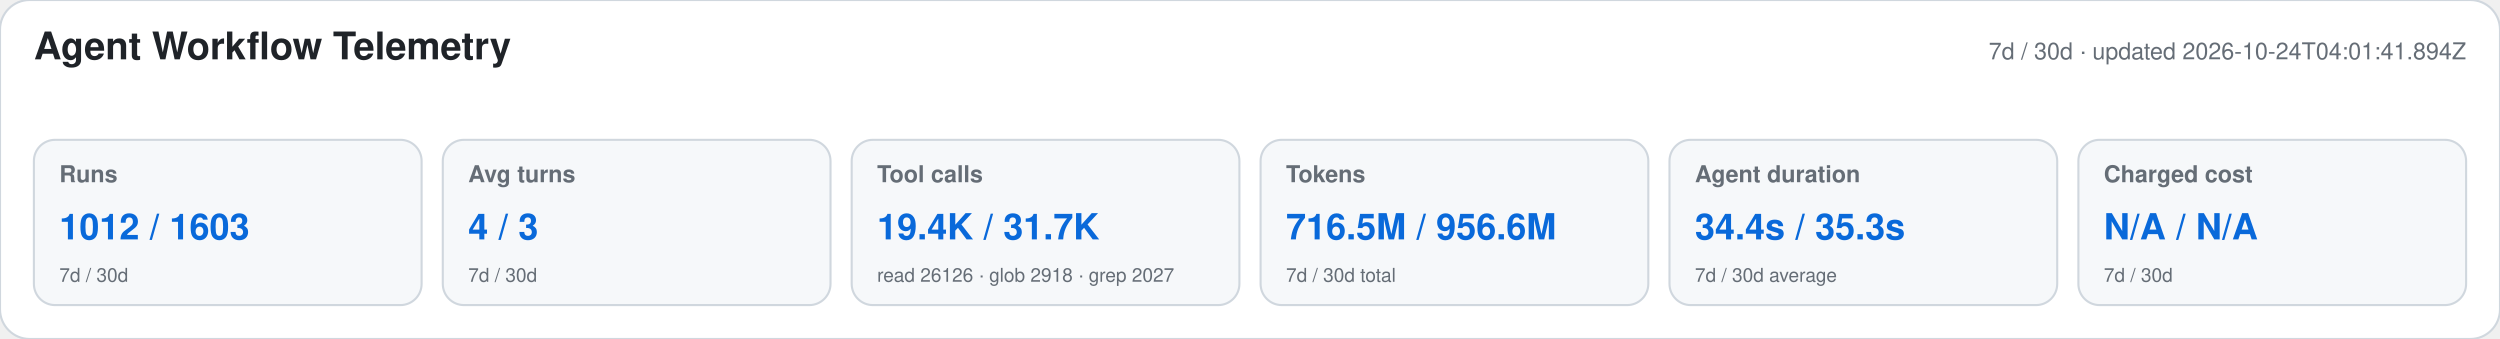
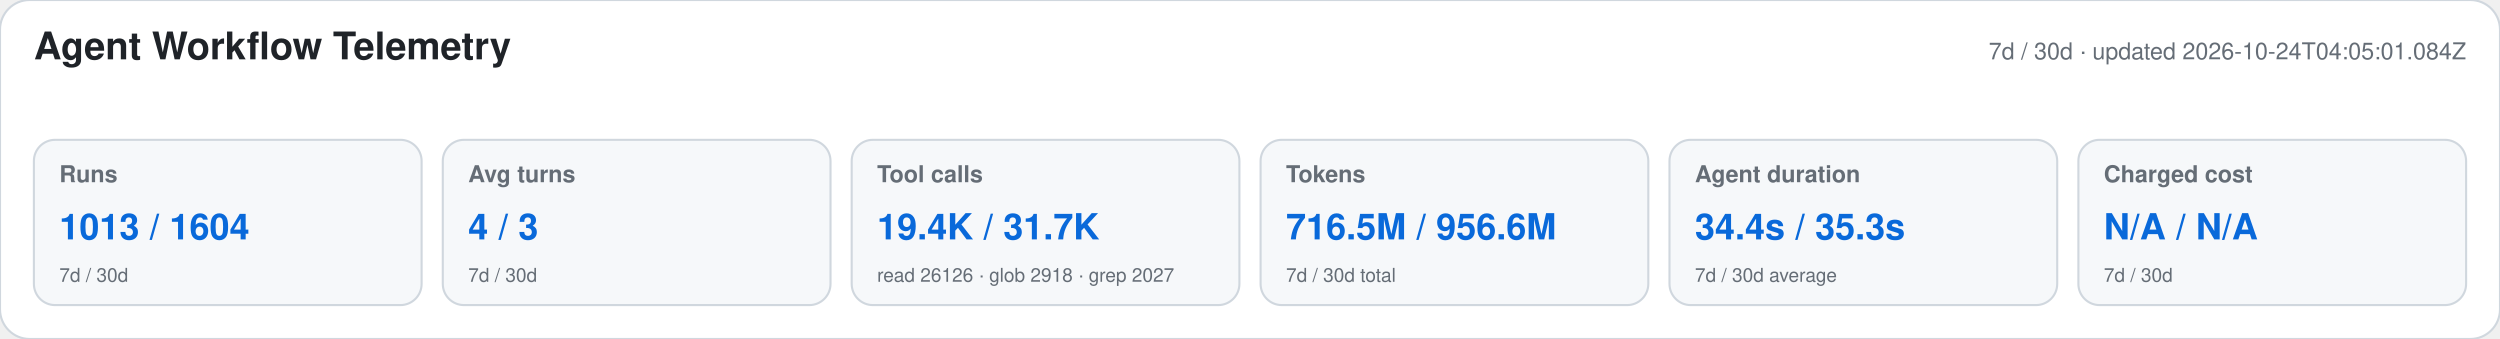
<svg xmlns="http://www.w3.org/2000/svg" width="1180" height="160" viewBox="0 0 1180 160" role="img" aria-labelledby="title desc">
  <style>text{font-family:-apple-system,BlinkMacSystemFont,"Segoe UI",Helvetica,Arial,sans-serif}.heading{font-size:18px;font-weight:650;fill:#1f2328}.meta,.label,.secondary{fill:#656d76}.meta,.label{font-size:11px}.label{font-weight:600}.primary{font-size:17px;font-weight:700;fill:#0969da}.secondary{font-size:9px}</style>
  <rect width="1180" height="160" rx="14" fill="#ffffff" stroke="#d0d7de" />
  <text x="16" y="28" class="heading">Agent Workflow Telemetry</text>
-   <text x="1164" y="28" text-anchor="end" class="meta">7d / 30d · updated 2026-10-24T04:01:41.894Z</text>
+   <text x="1164" y="28" text-anchor="end" class="meta">7d / 30d · updated 2026-10-24T04:05:01.084Z</text>
  <g>
    <rect x="16" y="66" width="183" height="78" rx="10" fill="#f6f8fa" stroke="#d0d7de" />
    <text x="28" y="86" class="label">Runs</text>
-     <text x="28" y="113" class="primary">1012 / 1603</text>
+     <text x="28" y="113" class="primary">1013 / 1604</text>
    <text x="28" y="133" class="secondary">7d / 30d</text>
  </g>
  <g>
    <rect x="209" y="66" width="183" height="78" rx="10" fill="#f6f8fa" stroke="#d0d7de" />
    <text x="221" y="86" class="label">Avg turns</text>
    <text x="221" y="113" class="primary">4 / 3</text>
    <text x="221" y="133" class="secondary">7d / 30d</text>
  </g>
  <g>
    <rect x="402" y="66" width="183" height="78" rx="10" fill="#f6f8fa" stroke="#d0d7de" />
    <text x="414" y="86" class="label">Tool calls</text>
    <text x="414" y="113" class="primary">19.4K / 31.7K</text>
    <text x="414" y="133" class="secondary">read 26126 · glob 2918 · grep 2027</text>
  </g>
  <g>
    <rect x="595" y="66" width="183" height="78" rx="10" fill="#f6f8fa" stroke="#d0d7de" />
    <text x="607" y="86" class="label">Tokens</text>
    <text x="607" y="113" class="primary">716.5M / 956.6M</text>
    <text x="607" y="133" class="secondary">7d / 30d total</text>
  </g>
  <g>
    <rect x="788" y="66" width="183" height="78" rx="10" fill="#f6f8fa" stroke="#d0d7de" />
    <text x="800" y="86" class="label">Agent duration</text>
    <text x="800" y="113" class="primary">34.4s / 35.3s</text>
    <text x="800" y="133" class="secondary">7d / 30d average</text>
  </g>
  <g>
    <rect x="981" y="66" width="183" height="78" rx="10" fill="#f6f8fa" stroke="#d0d7de" />
    <text x="993" y="86" class="label">Charged cost</text>
    <text x="993" y="113" class="primary">N/A / N/A</text>
    <text x="993" y="133" class="secondary">7d / 30d</text>
  </g>
</svg>
